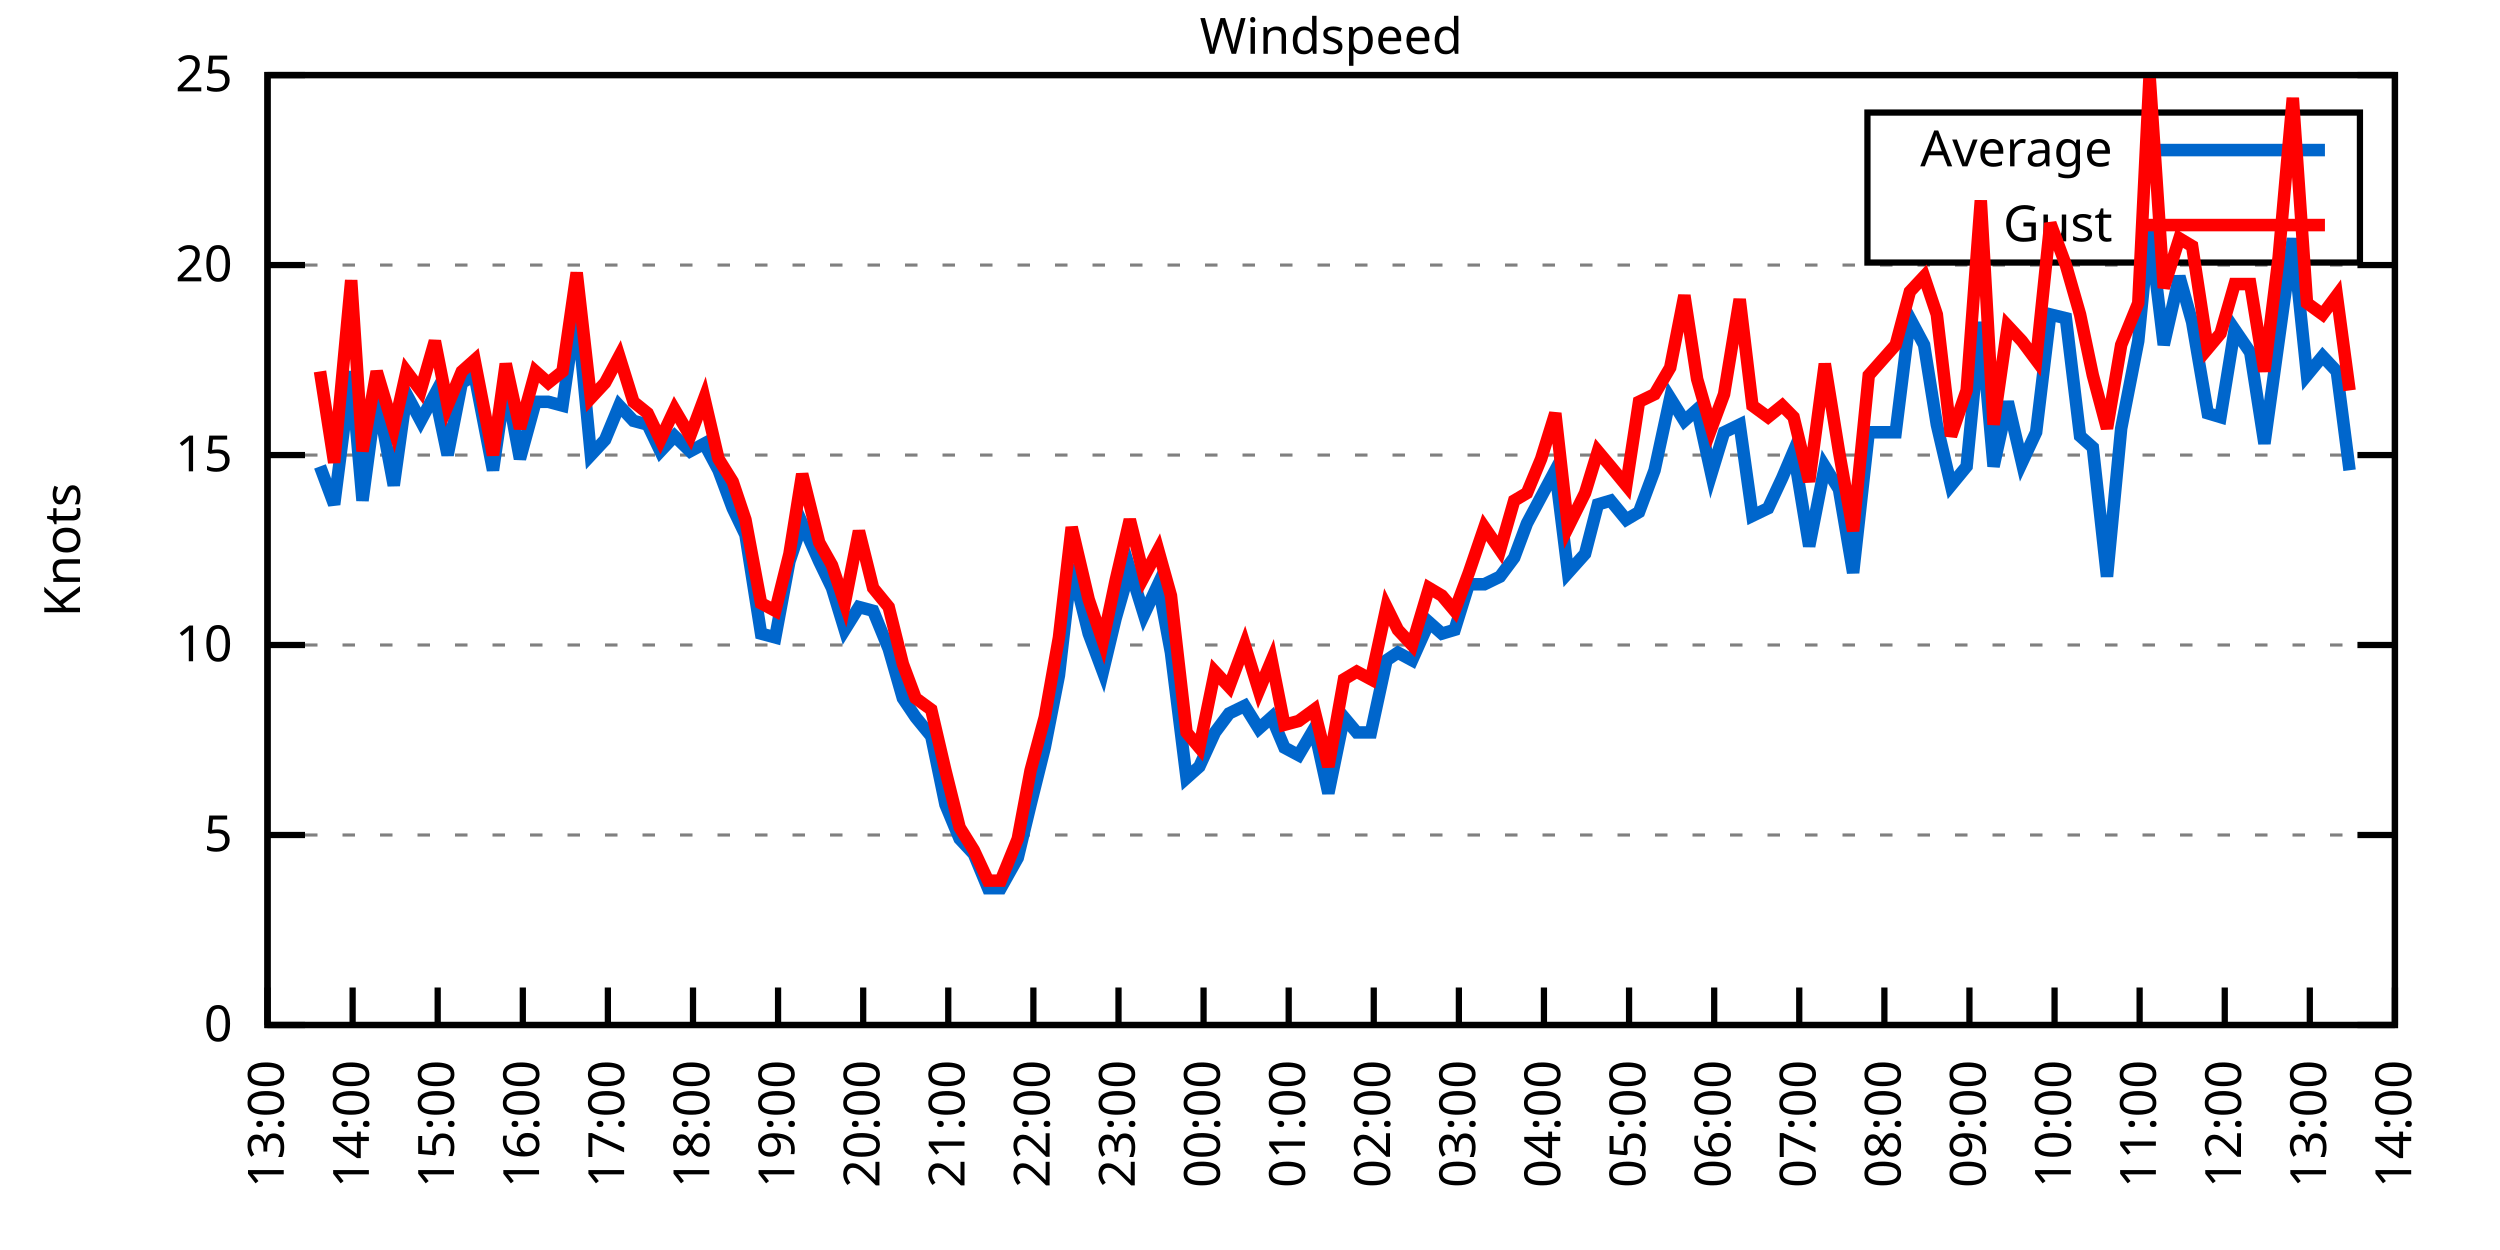
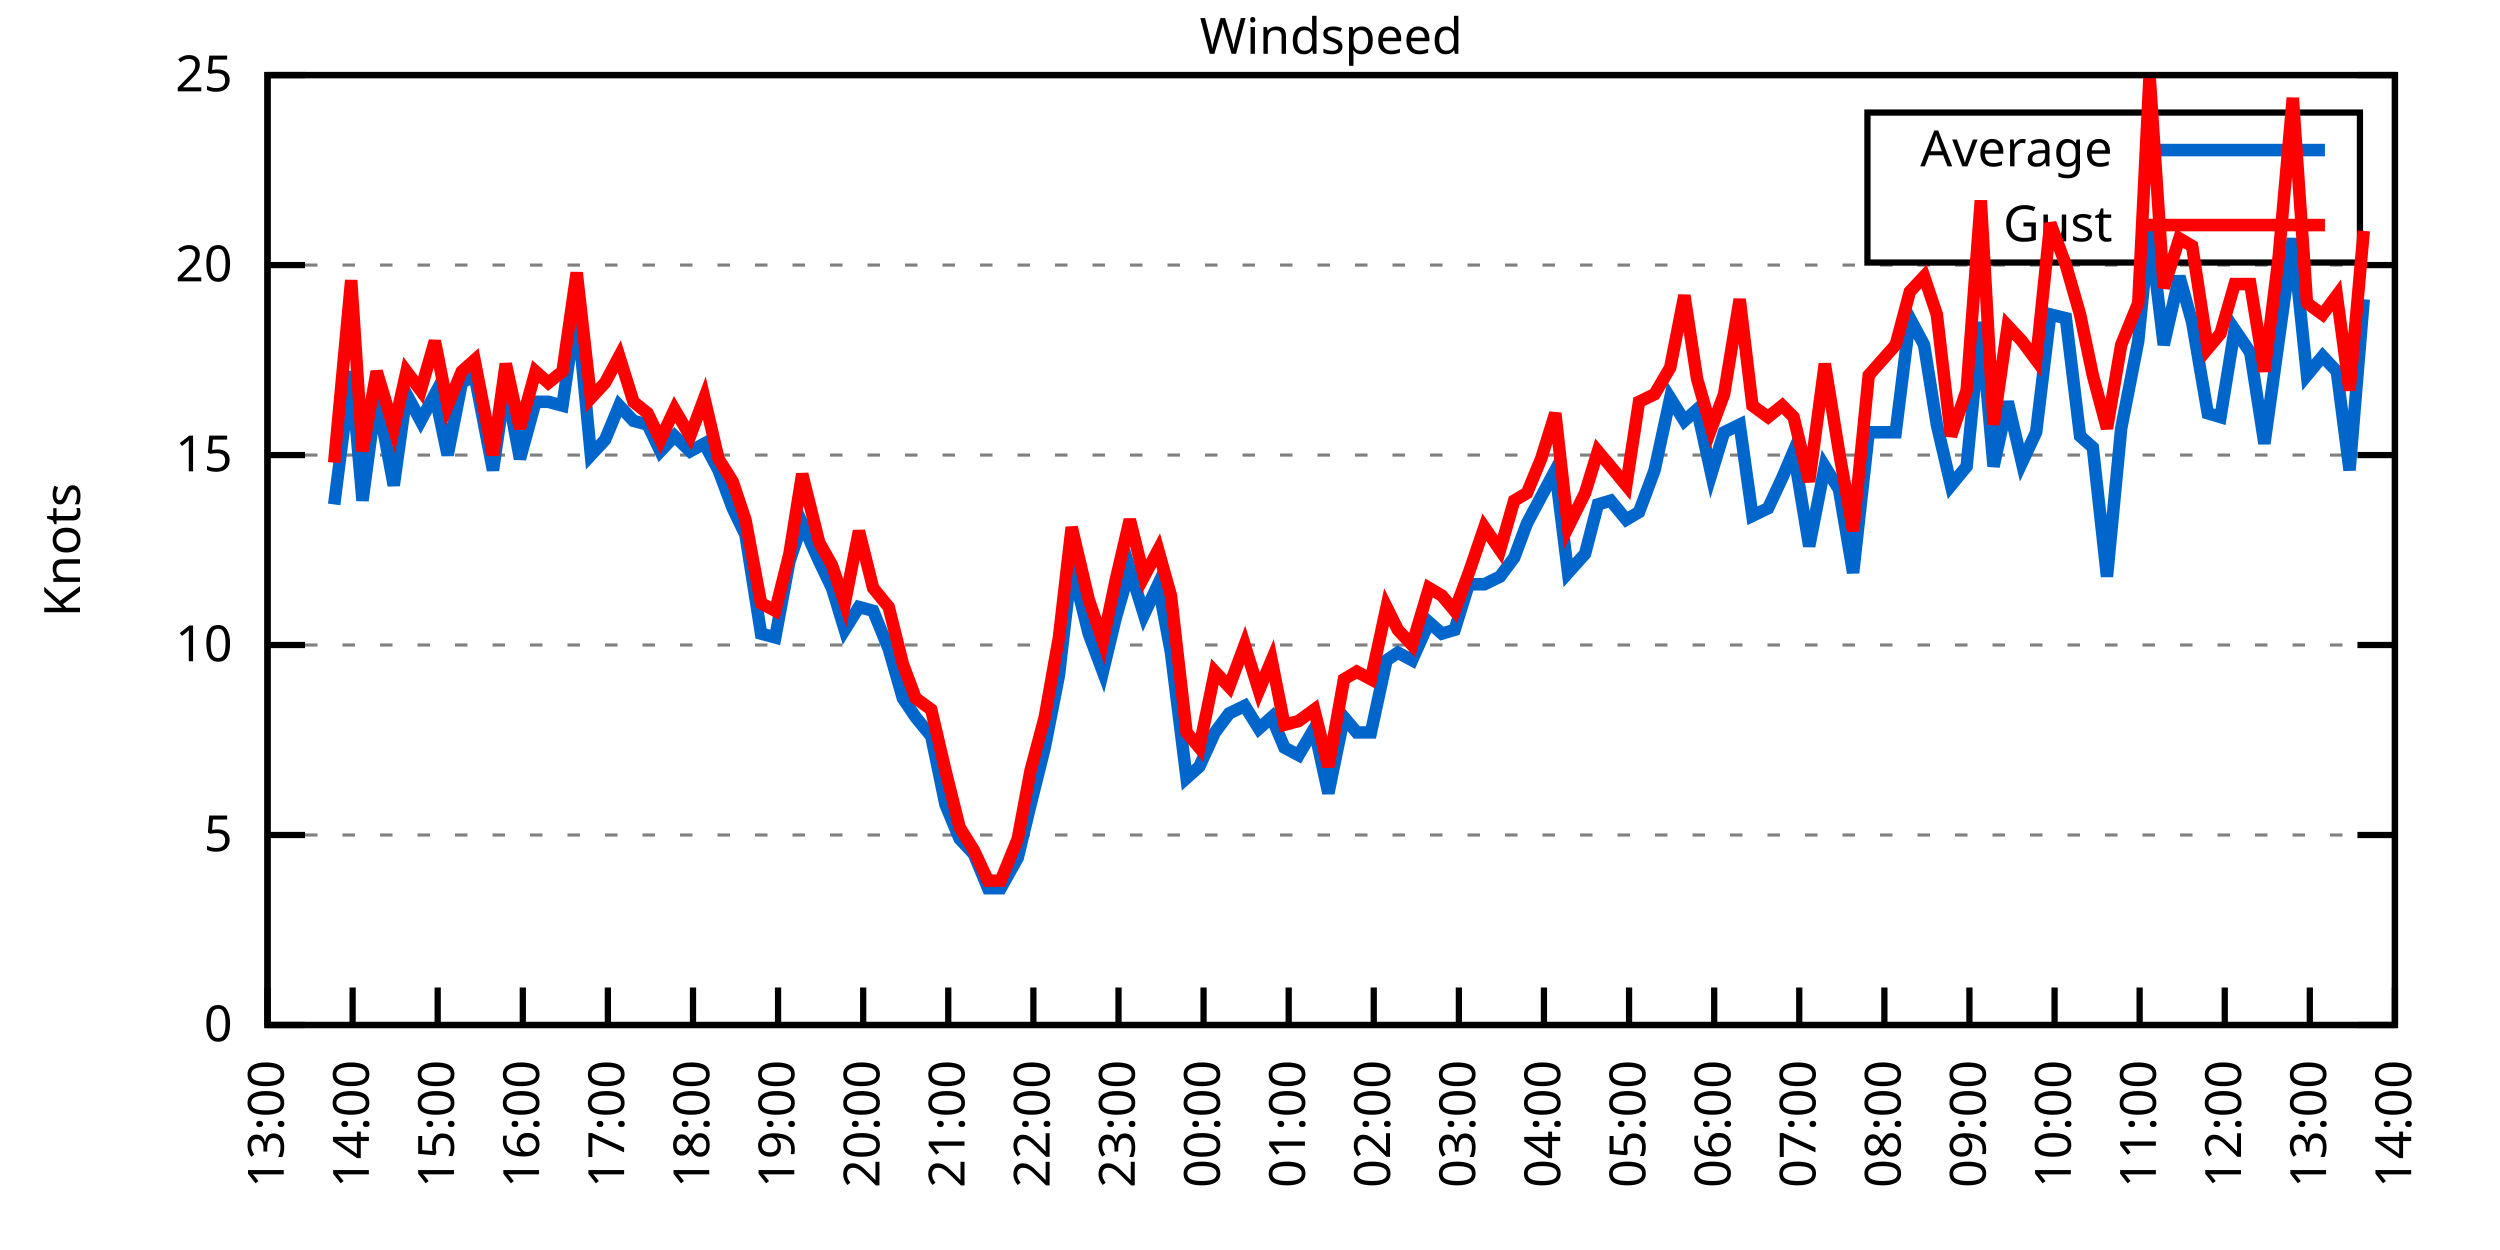
<svg xmlns="http://www.w3.org/2000/svg" xmlns:xlink="http://www.w3.org/1999/xlink" width="400" height="200" viewBox="0 0 400 200">
  <g id="gnuplot_canvas">
    <rect x="0" y="0" width="400" height="200" fill="none" />
    <defs>
      <circle id="gpDot" r="0.5" stroke-width="0.5" stroke="currentColor" />
      <path id="gpPt0" stroke-width="0.333" stroke="currentColor" d="M-1,0 h2 M0,-1 v2" />
      <path id="gpPt1" stroke-width="0.333" stroke="currentColor" d="M-1,-1 L1,1 M1,-1 L-1,1" />
      <path id="gpPt2" stroke-width="0.333" stroke="currentColor" d="M-1,0 L1,0 M0,-1 L0,1 M-1,-1 L1,1 M-1,1 L1,-1" />
      <rect id="gpPt3" stroke-width="0.333" stroke="currentColor" x="-1" y="-1" width="2" height="2" />
      <rect id="gpPt4" stroke-width="0.333" stroke="currentColor" fill="currentColor" x="-1" y="-1" width="2" height="2" />
      <circle id="gpPt5" stroke-width="0.333" stroke="currentColor" cx="0" cy="0" r="1" />
      <use xlink:href="#gpPt5" id="gpPt6" fill="currentColor" stroke="none" />
      <path id="gpPt7" stroke-width="0.333" stroke="currentColor" d="M0,-1.33 L-1.33,0.67 L1.33,0.67 z" />
      <use xlink:href="#gpPt7" id="gpPt8" fill="currentColor" stroke="none" />
      <use xlink:href="#gpPt7" id="gpPt9" stroke="currentColor" transform="rotate(180)" />
      <use xlink:href="#gpPt9" id="gpPt10" fill="currentColor" stroke="none" />
      <use xlink:href="#gpPt3" id="gpPt11" stroke="currentColor" transform="rotate(45)" />
      <use xlink:href="#gpPt11" id="gpPt12" fill="currentColor" stroke="none" />
      <path id="gpPt13" stroke-width="0.333" stroke="currentColor" d="M0,1.330 L1.265,0.411 L0.782,-1.067 L-0.782,-1.076 L-1.265,0.411 z" />
      <use xlink:href="#gpPt13" id="gpPt14" fill="currentColor" stroke="none" />
      <filter id="textbox" filterUnits="objectBoundingBox" x="0" y="0" height="1" width="1">
        <feFlood flood-color="white" flood-opacity="1" result="bgnd" />
        <feComposite in="SourceGraphic" in2="bgnd" operator="atop" />
      </filter>
      <filter id="greybox" filterUnits="objectBoundingBox" x="0" y="0" height="1" width="1">
        <feFlood flood-color="lightgrey" flood-opacity="1" result="grey" />
        <feComposite in="SourceGraphic" in2="grey" operator="atop" />
      </filter>
    </defs>
    <g fill="none" color="white" stroke="currentColor" stroke-width="1.00" stroke-linecap="butt" stroke-linejoin="miter">
</g>
    <g fill="none" color="black" stroke="currentColor" stroke-width="1.00" stroke-linecap="butt" stroke-linejoin="miter">
      <g stroke="none" shape-rendering="crispEdges">
        <polygon fill="rgb(255, 255, 255)" points="42.80,164.00 383.18,164.00 383.18,12.02 42.80,12.02 " />
      </g>
    </g>
    <g fill="none" color="black" stroke="currentColor" stroke-width="1.00" stroke-linecap="butt" stroke-linejoin="miter">
</g>
    <g fill="none" color="black" stroke="black" stroke-width="0.50" stroke-linecap="butt" stroke-linejoin="miter">
</g>
    <g fill="none" color="gray" stroke="currentColor" stroke-width="0.50" stroke-linecap="butt" stroke-linejoin="miter">
      <path stroke="gray" stroke-dasharray="2,4" class="gridline" d="M42.80,164.00 L383.19,164.00  " />
    </g>
    <g fill="none" color="gray" stroke="gray" stroke-width="1.00" stroke-linecap="butt" stroke-linejoin="miter">
</g>
    <g fill="none" color="black" stroke="currentColor" stroke-width="1.00" stroke-linecap="butt" stroke-linejoin="miter">
      <path stroke="black" d="M42.80,164.00 L48.80,164.00 M383.19,164.00 L377.19,164.00  " />
      <g transform="translate(37.20,166.60)" stroke="none" fill="black" font-family="Sans" font-size="8.00" text-anchor="end">
        <text>
          <tspan font-family="Sans"> 0</tspan>
        </text>
      </g>
    </g>
    <g fill="none" color="black" stroke="currentColor" stroke-width="1.00" stroke-linecap="butt" stroke-linejoin="miter">
</g>
    <g fill="none" color="black" stroke="black" stroke-width="0.50" stroke-linecap="butt" stroke-linejoin="miter">
</g>
    <g fill="none" color="gray" stroke="currentColor" stroke-width="0.50" stroke-linecap="butt" stroke-linejoin="miter">
      <path stroke="gray" stroke-dasharray="2,4" class="gridline" d="M42.80,133.60 L383.19,133.60  " />
    </g>
    <g fill="none" color="gray" stroke="gray" stroke-width="1.00" stroke-linecap="butt" stroke-linejoin="miter">
</g>
    <g fill="none" color="black" stroke="currentColor" stroke-width="1.00" stroke-linecap="butt" stroke-linejoin="miter">
      <path stroke="black" d="M42.80,133.60 L48.80,133.60 M383.19,133.60 L377.19,133.60  " />
      <g transform="translate(37.20,136.20)" stroke="none" fill="black" font-family="Sans" font-size="8.00" text-anchor="end">
        <text>
          <tspan font-family="Sans"> 5</tspan>
        </text>
      </g>
    </g>
    <g fill="none" color="black" stroke="currentColor" stroke-width="1.00" stroke-linecap="butt" stroke-linejoin="miter">
</g>
    <g fill="none" color="black" stroke="black" stroke-width="0.50" stroke-linecap="butt" stroke-linejoin="miter">
</g>
    <g fill="none" color="gray" stroke="currentColor" stroke-width="0.50" stroke-linecap="butt" stroke-linejoin="miter">
      <path stroke="gray" stroke-dasharray="2,4" class="gridline" d="M42.80,103.20 L383.19,103.20  " />
    </g>
    <g fill="none" color="gray" stroke="gray" stroke-width="1.00" stroke-linecap="butt" stroke-linejoin="miter">
</g>
    <g fill="none" color="black" stroke="currentColor" stroke-width="1.00" stroke-linecap="butt" stroke-linejoin="miter">
      <path stroke="black" d="M42.80,103.20 L48.80,103.20 M383.19,103.20 L377.19,103.20  " />
      <g transform="translate(37.20,105.80)" stroke="none" fill="black" font-family="Sans" font-size="8.00" text-anchor="end">
        <text>
          <tspan font-family="Sans"> 10</tspan>
        </text>
      </g>
    </g>
    <g fill="none" color="black" stroke="currentColor" stroke-width="1.00" stroke-linecap="butt" stroke-linejoin="miter">
</g>
    <g fill="none" color="black" stroke="black" stroke-width="0.50" stroke-linecap="butt" stroke-linejoin="miter">
</g>
    <g fill="none" color="gray" stroke="currentColor" stroke-width="0.50" stroke-linecap="butt" stroke-linejoin="miter">
      <path stroke="gray" stroke-dasharray="2,4" class="gridline" d="M42.80,72.81 L383.19,72.81  " />
    </g>
    <g fill="none" color="gray" stroke="gray" stroke-width="1.00" stroke-linecap="butt" stroke-linejoin="miter">
</g>
    <g fill="none" color="black" stroke="currentColor" stroke-width="1.00" stroke-linecap="butt" stroke-linejoin="miter">
      <path stroke="black" d="M42.80,72.81 L48.80,72.81 M383.19,72.81 L377.19,72.81  " />
      <g transform="translate(37.20,75.41)" stroke="none" fill="black" font-family="Sans" font-size="8.00" text-anchor="end">
        <text>
          <tspan font-family="Sans"> 15</tspan>
        </text>
      </g>
    </g>
    <g fill="none" color="black" stroke="currentColor" stroke-width="1.00" stroke-linecap="butt" stroke-linejoin="miter">
</g>
    <g fill="none" color="black" stroke="black" stroke-width="0.50" stroke-linecap="butt" stroke-linejoin="miter">
</g>
    <g fill="none" color="gray" stroke="currentColor" stroke-width="0.50" stroke-linecap="butt" stroke-linejoin="miter">
      <path stroke="gray" stroke-dasharray="2,4" class="gridline" d="M42.80,42.41 L383.19,42.41  " />
    </g>
    <g fill="none" color="gray" stroke="gray" stroke-width="1.00" stroke-linecap="butt" stroke-linejoin="miter">
</g>
    <g fill="none" color="black" stroke="currentColor" stroke-width="1.00" stroke-linecap="butt" stroke-linejoin="miter">
      <path stroke="black" d="M42.80,42.41 L48.80,42.41 M383.19,42.41 L377.19,42.41  " />
      <g transform="translate(37.20,45.01)" stroke="none" fill="black" font-family="Sans" font-size="8.00" text-anchor="end">
        <text>
          <tspan font-family="Sans"> 20</tspan>
        </text>
      </g>
    </g>
    <g fill="none" color="black" stroke="currentColor" stroke-width="1.00" stroke-linecap="butt" stroke-linejoin="miter">
</g>
    <g fill="none" color="black" stroke="black" stroke-width="0.50" stroke-linecap="butt" stroke-linejoin="miter">
</g>
    <g fill="none" color="gray" stroke="currentColor" stroke-width="0.50" stroke-linecap="butt" stroke-linejoin="miter">
      <path stroke="gray" stroke-dasharray="2,4" class="gridline" d="M42.80,12.01 L383.19,12.01  " />
    </g>
    <g fill="none" color="gray" stroke="gray" stroke-width="1.00" stroke-linecap="butt" stroke-linejoin="miter">
</g>
    <g fill="none" color="black" stroke="currentColor" stroke-width="1.00" stroke-linecap="butt" stroke-linejoin="miter">
      <path stroke="black" d="M42.80,12.01 L48.80,12.01 M383.19,12.01 L377.19,12.01  " />
      <g transform="translate(37.20,14.61)" stroke="none" fill="black" font-family="Sans" font-size="8.00" text-anchor="end">
        <text>
          <tspan font-family="Sans"> 25</tspan>
        </text>
      </g>
    </g>
    <g fill="none" color="black" stroke="currentColor" stroke-width="1.00" stroke-linecap="butt" stroke-linejoin="miter">
      <path stroke="black" d="M42.80,164.00 L42.80,158.00  " />
      <g transform="translate(45.40,169.60) rotate(270.00)" stroke="none" fill="black" font-family="Sans" font-size="8.00" text-anchor="end">
        <text>
          <tspan font-family="Sans">13:00</tspan>
        </text>
      </g>
    </g>
    <g fill="none" color="black" stroke="currentColor" stroke-width="1.00" stroke-linecap="butt" stroke-linejoin="miter">
      <path stroke="black" d="M56.42,164.00 L56.42,158.00  " />
      <g transform="translate(59.02,169.60) rotate(270.00)" stroke="none" fill="black" font-family="Sans" font-size="8.00" text-anchor="end">
        <text>
          <tspan font-family="Sans">14:00</tspan>
        </text>
      </g>
    </g>
    <g fill="none" color="black" stroke="currentColor" stroke-width="1.00" stroke-linecap="butt" stroke-linejoin="miter">
      <path stroke="black" d="M70.03,164.00 L70.03,158.00  " />
      <g transform="translate(72.63,169.60) rotate(270.00)" stroke="none" fill="black" font-family="Sans" font-size="8.00" text-anchor="end">
        <text>
          <tspan font-family="Sans">15:00</tspan>
        </text>
      </g>
    </g>
    <g fill="none" color="black" stroke="currentColor" stroke-width="1.00" stroke-linecap="butt" stroke-linejoin="miter">
      <path stroke="black" d="M83.65,164.00 L83.65,158.00  " />
      <g transform="translate(86.25,169.60) rotate(270.00)" stroke="none" fill="black" font-family="Sans" font-size="8.00" text-anchor="end">
        <text>
          <tspan font-family="Sans">16:00</tspan>
        </text>
      </g>
    </g>
    <g fill="none" color="black" stroke="currentColor" stroke-width="1.00" stroke-linecap="butt" stroke-linejoin="miter">
      <path stroke="black" d="M97.26,164.00 L97.26,158.00  " />
      <g transform="translate(99.86,169.60) rotate(270.00)" stroke="none" fill="black" font-family="Sans" font-size="8.00" text-anchor="end">
        <text>
          <tspan font-family="Sans">17:00</tspan>
        </text>
      </g>
    </g>
    <g fill="none" color="black" stroke="currentColor" stroke-width="1.00" stroke-linecap="butt" stroke-linejoin="miter">
      <path stroke="black" d="M110.88,164.00 L110.88,158.00  " />
      <g transform="translate(113.48,169.60) rotate(270.00)" stroke="none" fill="black" font-family="Sans" font-size="8.00" text-anchor="end">
        <text>
          <tspan font-family="Sans">18:00</tspan>
        </text>
      </g>
    </g>
    <g fill="none" color="black" stroke="currentColor" stroke-width="1.00" stroke-linecap="butt" stroke-linejoin="miter">
      <path stroke="black" d="M124.49,164.00 L124.49,158.00  " />
      <g transform="translate(127.09,169.60) rotate(270.00)" stroke="none" fill="black" font-family="Sans" font-size="8.00" text-anchor="end">
        <text>
          <tspan font-family="Sans">19:00</tspan>
        </text>
      </g>
    </g>
    <g fill="none" color="black" stroke="currentColor" stroke-width="1.00" stroke-linecap="butt" stroke-linejoin="miter">
      <path stroke="black" d="M138.11,164.00 L138.11,158.00  " />
      <g transform="translate(140.71,169.60) rotate(270.00)" stroke="none" fill="black" font-family="Sans" font-size="8.00" text-anchor="end">
        <text>
          <tspan font-family="Sans">20:00</tspan>
        </text>
      </g>
    </g>
    <g fill="none" color="black" stroke="currentColor" stroke-width="1.00" stroke-linecap="butt" stroke-linejoin="miter">
      <path stroke="black" d="M151.72,164.00 L151.72,158.00  " />
      <g transform="translate(154.32,169.60) rotate(270.00)" stroke="none" fill="black" font-family="Sans" font-size="8.00" text-anchor="end">
        <text>
          <tspan font-family="Sans">21:00</tspan>
        </text>
      </g>
    </g>
    <g fill="none" color="black" stroke="currentColor" stroke-width="1.00" stroke-linecap="butt" stroke-linejoin="miter">
      <path stroke="black" d="M165.34,164.00 L165.34,158.00  " />
      <g transform="translate(167.94,169.60) rotate(270.00)" stroke="none" fill="black" font-family="Sans" font-size="8.00" text-anchor="end">
        <text>
          <tspan font-family="Sans">22:00</tspan>
        </text>
      </g>
    </g>
    <g fill="none" color="black" stroke="currentColor" stroke-width="1.00" stroke-linecap="butt" stroke-linejoin="miter">
      <path stroke="black" d="M178.96,164.00 L178.96,158.00  " />
      <g transform="translate(181.56,169.60) rotate(270.00)" stroke="none" fill="black" font-family="Sans" font-size="8.00" text-anchor="end">
        <text>
          <tspan font-family="Sans">23:00</tspan>
        </text>
      </g>
    </g>
    <g fill="none" color="black" stroke="currentColor" stroke-width="1.00" stroke-linecap="butt" stroke-linejoin="miter">
      <path stroke="black" d="M192.57,164.00 L192.57,158.00  " />
      <g transform="translate(195.17,169.60) rotate(270.00)" stroke="none" fill="black" font-family="Sans" font-size="8.00" text-anchor="end">
        <text>
          <tspan font-family="Sans">00:00</tspan>
        </text>
      </g>
    </g>
    <g fill="none" color="black" stroke="currentColor" stroke-width="1.00" stroke-linecap="butt" stroke-linejoin="miter">
      <path stroke="black" d="M206.19,164.00 L206.19,158.00  " />
      <g transform="translate(208.79,169.60) rotate(270.00)" stroke="none" fill="black" font-family="Sans" font-size="8.00" text-anchor="end">
        <text>
          <tspan font-family="Sans">01:00</tspan>
        </text>
      </g>
    </g>
    <g fill="none" color="black" stroke="currentColor" stroke-width="1.00" stroke-linecap="butt" stroke-linejoin="miter">
      <path stroke="black" d="M219.80,164.00 L219.80,158.00  " />
      <g transform="translate(222.40,169.60) rotate(270.00)" stroke="none" fill="black" font-family="Sans" font-size="8.00" text-anchor="end">
        <text>
          <tspan font-family="Sans">02:00</tspan>
        </text>
      </g>
    </g>
    <g fill="none" color="black" stroke="currentColor" stroke-width="1.00" stroke-linecap="butt" stroke-linejoin="miter">
      <path stroke="black" d="M233.42,164.00 L233.42,158.00  " />
      <g transform="translate(236.02,169.60) rotate(270.00)" stroke="none" fill="black" font-family="Sans" font-size="8.00" text-anchor="end">
        <text>
          <tspan font-family="Sans">03:00</tspan>
        </text>
      </g>
    </g>
    <g fill="none" color="black" stroke="currentColor" stroke-width="1.00" stroke-linecap="butt" stroke-linejoin="miter">
      <path stroke="black" d="M247.03,164.00 L247.03,158.00  " />
      <g transform="translate(249.63,169.60) rotate(270.00)" stroke="none" fill="black" font-family="Sans" font-size="8.00" text-anchor="end">
        <text>
          <tspan font-family="Sans">04:00</tspan>
        </text>
      </g>
    </g>
    <g fill="none" color="black" stroke="currentColor" stroke-width="1.00" stroke-linecap="butt" stroke-linejoin="miter">
      <path stroke="black" d="M260.65,164.00 L260.65,158.00  " />
      <g transform="translate(263.25,169.60) rotate(270.00)" stroke="none" fill="black" font-family="Sans" font-size="8.00" text-anchor="end">
        <text>
          <tspan font-family="Sans">05:00</tspan>
        </text>
      </g>
    </g>
    <g fill="none" color="black" stroke="currentColor" stroke-width="1.00" stroke-linecap="butt" stroke-linejoin="miter">
      <path stroke="black" d="M274.27,164.00 L274.27,158.00  " />
      <g transform="translate(276.87,169.60) rotate(270.00)" stroke="none" fill="black" font-family="Sans" font-size="8.00" text-anchor="end">
        <text>
          <tspan font-family="Sans">06:00</tspan>
        </text>
      </g>
    </g>
    <g fill="none" color="black" stroke="currentColor" stroke-width="1.00" stroke-linecap="butt" stroke-linejoin="miter">
      <path stroke="black" d="M287.88,164.00 L287.88,158.00  " />
      <g transform="translate(290.48,169.60) rotate(270.00)" stroke="none" fill="black" font-family="Sans" font-size="8.00" text-anchor="end">
        <text>
          <tspan font-family="Sans">07:00</tspan>
        </text>
      </g>
    </g>
    <g fill="none" color="black" stroke="currentColor" stroke-width="1.00" stroke-linecap="butt" stroke-linejoin="miter">
      <path stroke="black" d="M301.50,164.00 L301.50,158.00  " />
      <g transform="translate(304.10,169.60) rotate(270.00)" stroke="none" fill="black" font-family="Sans" font-size="8.00" text-anchor="end">
        <text>
          <tspan font-family="Sans">08:00</tspan>
        </text>
      </g>
    </g>
    <g fill="none" color="black" stroke="currentColor" stroke-width="1.00" stroke-linecap="butt" stroke-linejoin="miter">
      <path stroke="black" d="M315.11,164.00 L315.11,158.00  " />
      <g transform="translate(317.71,169.60) rotate(270.00)" stroke="none" fill="black" font-family="Sans" font-size="8.00" text-anchor="end">
        <text>
          <tspan font-family="Sans">09:00</tspan>
        </text>
      </g>
    </g>
    <g fill="none" color="black" stroke="currentColor" stroke-width="1.00" stroke-linecap="butt" stroke-linejoin="miter">
      <path stroke="black" d="M328.73,164.00 L328.73,158.00  " />
      <g transform="translate(331.33,169.60) rotate(270.00)" stroke="none" fill="black" font-family="Sans" font-size="8.00" text-anchor="end">
        <text>
          <tspan font-family="Sans">10:00</tspan>
        </text>
      </g>
    </g>
    <g fill="none" color="black" stroke="currentColor" stroke-width="1.00" stroke-linecap="butt" stroke-linejoin="miter">
      <path stroke="black" d="M342.34,164.00 L342.34,158.00  " />
      <g transform="translate(344.94,169.60) rotate(270.00)" stroke="none" fill="black" font-family="Sans" font-size="8.00" text-anchor="end">
        <text>
          <tspan font-family="Sans">11:00</tspan>
        </text>
      </g>
    </g>
    <g fill="none" color="black" stroke="currentColor" stroke-width="1.00" stroke-linecap="butt" stroke-linejoin="miter">
      <path stroke="black" d="M355.96,164.00 L355.96,158.00  " />
      <g transform="translate(358.56,169.60) rotate(270.00)" stroke="none" fill="black" font-family="Sans" font-size="8.00" text-anchor="end">
        <text>
          <tspan font-family="Sans">12:00</tspan>
        </text>
      </g>
    </g>
    <g fill="none" color="black" stroke="currentColor" stroke-width="1.00" stroke-linecap="butt" stroke-linejoin="miter">
      <path stroke="black" d="M369.57,164.00 L369.57,158.00  " />
      <g transform="translate(372.17,169.60) rotate(270.00)" stroke="none" fill="black" font-family="Sans" font-size="8.00" text-anchor="end">
        <text>
          <tspan font-family="Sans">13:00</tspan>
        </text>
      </g>
    </g>
    <g fill="none" color="black" stroke="currentColor" stroke-width="1.00" stroke-linecap="butt" stroke-linejoin="miter">
      <path stroke="black" d="M383.19,164.00 L383.19,158.00  " />
      <g transform="translate(385.79,169.60) rotate(270.00)" stroke="none" fill="black" font-family="Sans" font-size="8.00" text-anchor="end">
        <text>
          <tspan font-family="Sans">14:00</tspan>
        </text>
      </g>
    </g>
    <g fill="none" color="black" stroke="currentColor" stroke-width="1.00" stroke-linecap="butt" stroke-linejoin="miter">
</g>
    <g fill="none" color="black" stroke="currentColor" stroke-width="1.00" stroke-linecap="butt" stroke-linejoin="miter">
      <path stroke="black" d="M42.80,12.01 L42.80,164.00 L383.19,164.00 L383.19,12.01 L42.80,12.01 Z  " />
    </g>
    <g fill="none" color="black" stroke="currentColor" stroke-width="1.00" stroke-linecap="butt" stroke-linejoin="miter">
</g>
    <g fill="none" color="black" stroke="currentColor" stroke-width="1.00" stroke-linecap="butt" stroke-linejoin="miter">
      <path stroke="black" d="M298.79,42.01 L298.79,18.01 L377.59,18.01 L377.59,42.01 L298.79,42.01 Z  " />
    </g>
    <g id="Windspeed_plot_1">
      <g fill="none" color="white" stroke="black" stroke-width="2.00" stroke-linecap="butt" stroke-linejoin="miter">
</g>
      <g fill="none" color="black" stroke="currentColor" stroke-width="2.00" stroke-linecap="butt" stroke-linejoin="miter">
        <g transform="translate(337.99,26.61)" stroke="none" fill="black" font-family="Sans" font-size="8.00" text-anchor="end">
          <text>
            <tspan font-family="Sans">Average</tspan>
          </text>
        </g>
      </g>
      <g fill="none" color="black" stroke="currentColor" stroke-width="2.00" stroke-linecap="butt" stroke-linejoin="miter">
-         <path stroke="rgb(  0, 102, 204)" d="M343.59,24.01 L371.99,24.01 M51.20,74.63 L53.47,80.71 L56.19,59.43 L58.00,80.10 L60.27,63.08 L63.00,77.67   L65.04,63.08 L67.31,67.33 L69.58,63.08 L71.62,72.81 L73.89,61.25 L75.93,60.04 L78.88,75.24 L80.92,61.25   L83.19,73.41 L85.69,64.29 L87.73,64.29 L90.00,64.90 L92.27,49.10 L94.54,72.81 L96.81,70.37 L99.08,64.90   L101.35,67.33 L103.62,67.94 L105.66,72.20 L107.93,69.77 L110.42,72.20 L112.69,70.98 L114.96,75.24 L117.23,81.32   L119.27,85.57 L121.77,101.38 L124.04,101.99 L126.31,89.83 L128.35,83.75 L131.07,89.83 L133.12,94.08 L135.16,100.77   L137.43,97.12 L139.70,97.73 L142.19,103.81 L144.46,111.72 L146.51,114.76 L149.00,117.80 L151.27,128.74 L153.54,134.21   L155.81,136.64 L158.08,142.11 L160.12,142.11 L162.84,137.25 L164.89,128.74 L167.16,119.62 L169.43,108.07 L171.47,90.44   L174.19,101.38 L176.46,107.46 L178.50,98.95 L180.77,91.04 L183.04,98.34 L185.31,93.48 L187.35,104.42 L189.85,124.48   L191.89,122.66 L194.39,117.19 L196.66,114.15 L199.15,112.93 L201.42,116.58 L203.46,114.76 L205.51,119.62 L207.78,120.83   L210.27,116.58 L212.54,126.91 L215.04,114.76 L217.08,117.19 L219.35,117.19 L221.85,105.64 L223.66,104.42 L225.93,105.64   L228.65,99.56 L230.70,101.38 L232.74,100.77 L235.01,93.48 L237.50,93.48 L240.00,92.26 L242.27,89.22 L244.31,83.75   L246.58,79.49 L248.85,75.24 L250.89,91.65 L253.61,88.61 L255.66,80.71 L257.70,80.10 L260.20,83.14 L262.24,81.93   L264.73,75.24 L267.23,63.69 L269.50,67.33 L271.54,65.51 L273.81,75.85 L275.85,69.16 L278.35,67.94 L280.39,82.53   L282.89,81.32 L285.16,76.45 L286.97,72.20 L289.47,87.40 L291.97,74.63 L294.23,78.28 L296.50,91.65 L299.00,69.16   L303.31,69.16 L305.58,50.92 L307.85,55.18 L309.89,67.94 L312.16,77.67 L314.66,74.63 L316.93,51.53 L318.97,74.63   L321.24,64.29 L323.51,74.02 L325.78,69.16 L328.05,50.31 L330.54,50.92 L332.81,69.77 L334.85,71.59 L337.12,92.26   L339.39,68.55 L342.12,54.57 L343.93,36.33 L346.20,55.18 L348.70,44.23 L350.74,51.53 L353.24,66.12 L355.28,66.73   L357.55,52.74 L360.04,56.39 L362.31,70.98 L364.58,54.57 L366.85,38.15 L369.12,60.04 L371.62,57.00 L373.89,59.43   L375.93,75.24  " />
+         <path stroke="rgb(  0, 102, 204)" d="M343.59,24.01 L371.99,24.01 M53.47,80.71 L56.19,59.43 L58.00,80.10 L60.27,63.08 L63.00,77.67 L65.04,63.08   L67.31,67.33 L69.58,63.08 L71.62,72.81 L73.89,61.25 L75.93,60.04 L78.88,75.24 L80.92,61.25 L83.19,73.41   L85.69,64.29 L87.73,64.29 L90.00,64.90 L92.27,49.10 L94.54,72.81 L96.81,70.37 L99.08,64.90 L101.35,67.33   L103.62,67.94 L105.66,72.20 L107.93,69.77 L110.42,72.20 L112.69,70.98 L114.96,75.24 L117.23,81.32 L119.27,85.57   L121.77,101.38 L124.04,101.99 L126.31,89.83 L128.35,83.75 L131.07,89.83 L133.12,94.08 L135.16,100.77 L137.43,97.12   L139.70,97.73 L142.19,103.81 L144.46,111.72 L146.51,114.76 L149.00,117.80 L151.27,128.74 L153.54,134.21 L155.81,136.64   L158.08,142.11 L160.12,142.11 L162.84,137.25 L164.89,128.74 L167.16,119.62 L169.43,108.07 L171.47,90.44 L174.19,101.38   L176.46,107.46 L178.50,98.95 L180.77,91.04 L183.04,98.34 L185.31,93.48 L187.35,104.42 L189.85,124.48 L191.89,122.66   L194.39,117.19 L196.66,114.15 L199.15,112.93 L201.42,116.58 L203.46,114.76 L205.51,119.62 L207.78,120.83 L210.27,116.58   L212.54,126.91 L215.04,114.76 L217.08,117.19 L219.35,117.19 L221.85,105.64 L223.66,104.42 L225.93,105.64 L228.65,99.56   L230.70,101.38 L232.74,100.77 L235.01,93.48 L237.50,93.48 L240.00,92.26 L242.27,89.22 L244.31,83.75 L246.58,79.49   L248.85,75.24 L250.89,91.65 L253.61,88.61 L255.66,80.71 L257.70,80.10 L260.20,83.14 L262.24,81.93 L264.73,75.24   L267.23,63.69 L269.50,67.33 L271.54,65.51 L273.81,75.85 L275.85,69.16 L278.35,67.94 L280.39,82.53 L282.89,81.32   L285.16,76.45 L286.97,72.20 L289.47,87.40 L291.97,74.63 L294.23,78.28 L296.50,91.65 L299.00,69.16 L303.31,69.16   L305.58,50.92 L307.85,55.18 L309.89,67.94 L312.16,77.67 L314.66,74.63 L316.93,51.53 L318.97,74.63 L321.24,64.29   L323.51,74.02 L325.78,69.16 L328.05,50.31 L330.54,50.92 L332.81,69.77 L334.85,71.59 L337.12,92.26 L339.39,68.55   L342.12,54.57 L343.93,36.33 L346.20,55.18 L348.70,44.23 L350.74,51.53 L353.24,66.12 L355.28,66.73 L357.55,52.74   L360.04,56.39 L362.31,70.98 L364.58,54.57 L366.85,38.15 L369.12,60.04 L371.62,57.00 L373.89,59.43 L375.93,75.24   L378.20,47.88  " />
      </g>
    </g>
    <g id="Windspeed_plot_2">
      <g fill="none" color="black" stroke="currentColor" stroke-width="2.00" stroke-linecap="butt" stroke-linejoin="miter">
        <g transform="translate(337.99,38.61)" stroke="none" fill="black" font-family="Sans" font-size="8.00" text-anchor="end">
          <text>
            <tspan font-family="Sans">Gust</tspan>
          </text>
        </g>
      </g>
      <g fill="none" color="black" stroke="currentColor" stroke-width="2.00" stroke-linecap="butt" stroke-linejoin="miter">
-         <path stroke="rgb(255,   0,   0)" d="M343.59,36.01 L371.99,36.01 M51.20,59.43 L53.47,74.02 L56.19,44.84 L58.00,72.20 L60.27,59.43 L63.00,68.55   L65.04,59.43 L67.31,62.47 L69.58,54.57 L71.62,64.90 L73.89,59.43 L75.93,57.61 L78.88,72.81 L80.92,58.21   L83.19,68.55 L85.69,59.43 L87.73,61.25 L90.00,59.43 L92.27,43.62 L94.54,63.69 L96.81,61.25 L99.08,57.00   L101.35,64.29 L103.62,66.12 L105.66,70.37 L107.93,65.51 L110.42,69.77 L112.69,63.69 L114.96,73.41 L117.23,77.06   L119.27,83.14 L121.77,96.52 L124.04,97.73 L126.31,88.61 L128.35,75.85 L131.07,86.79 L133.12,90.44 L135.16,96.52   L137.43,84.97 L139.70,94.08 L142.19,97.12 L144.46,106.24 L146.51,111.72 L149.00,113.54 L151.27,123.27 L153.54,132.39   L155.81,136.03 L158.08,140.90 L160.12,140.90 L162.84,134.21 L164.89,123.27 L167.16,114.76 L169.43,101.99 L171.47,84.36   L174.19,95.91 L176.46,102.60 L178.50,92.87 L180.77,83.14 L183.04,92.26 L185.31,88.00 L187.35,95.30 L189.85,117.19   L191.89,119.62 L194.39,107.46 L196.66,109.89 L199.15,103.20 L201.42,110.50 L203.46,105.64 L205.51,115.97 L207.78,115.36   L210.27,113.54 L212.54,122.66 L215.04,108.68 L217.08,107.46 L219.35,108.68 L221.85,97.12 L223.66,100.77 L225.93,103.20   L228.65,94.08 L230.70,95.30 L232.74,97.73 L235.01,91.65 L237.50,84.36 L240.00,88.00 L242.27,80.10 L244.31,78.89   L246.58,73.41 L248.85,66.12 L250.89,84.36 L253.61,78.89 L255.66,72.20 L257.70,74.63 L260.20,77.67 L262.24,64.29   L264.73,63.08 L267.23,58.82 L269.50,47.27 L271.54,60.65 L273.81,68.55 L275.85,63.08 L278.35,47.88 L280.39,64.90   L282.89,66.73 L285.16,64.90 L286.97,66.73 L289.47,77.06 L291.97,58.21 L294.23,72.20 L296.50,84.97 L299.00,60.04   L303.31,55.18 L305.58,46.66 L307.85,44.23 L309.89,50.31 L312.16,69.77 L314.66,62.47 L316.93,32.07 L318.97,67.94   L321.24,52.14 L323.51,54.57 L325.78,57.61 L328.05,35.72 L330.54,42.41 L332.81,50.31 L334.85,60.04 L337.12,68.55   L339.39,55.18 L342.12,48.49 L343.93,12.01 L346.20,46.06 L348.70,38.15 L350.74,39.37 L353.24,55.78 L355.28,53.35   L357.55,45.45 L360.04,45.45 L362.31,59.43 L364.58,41.19 L366.85,15.66 L369.12,48.49 L371.62,50.31 L373.89,47.27   L375.93,62.47  " />
+         <path stroke="rgb(255,   0,   0)" d="M343.59,36.01 L371.99,36.01 M53.47,74.02 L56.19,44.84 L58.00,72.20 L60.27,59.43 L63.00,68.55 L65.04,59.43   L67.31,62.47 L69.58,54.57 L71.62,64.90 L73.89,59.43 L75.93,57.61 L78.88,72.81 L80.92,58.21 L83.19,68.55   L85.69,59.43 L87.73,61.25 L90.00,59.43 L92.27,43.62 L94.54,63.69 L96.81,61.25 L99.08,57.00 L101.35,64.29   L103.62,66.12 L105.66,70.37 L107.93,65.51 L110.42,69.77 L112.69,63.69 L114.96,73.41 L117.23,77.06 L119.27,83.14   L121.77,96.52 L124.04,97.73 L126.31,88.61 L128.35,75.85 L131.07,86.79 L133.12,90.44 L135.16,96.52 L137.43,84.97   L139.70,94.08 L142.19,97.12 L144.46,106.24 L146.51,111.72 L149.00,113.54 L151.27,123.27 L153.54,132.39 L155.81,136.03   L158.08,140.90 L160.12,140.90 L162.84,134.21 L164.89,123.27 L167.16,114.76 L169.43,101.99 L171.47,84.36 L174.19,95.91   L176.46,102.60 L178.50,92.87 L180.77,83.14 L183.04,92.26 L185.31,88.00 L187.35,95.30 L189.85,117.19 L191.89,119.62   L194.39,107.46 L196.66,109.89 L199.15,103.20 L201.42,110.50 L203.46,105.64 L205.51,115.97 L207.78,115.36 L210.27,113.54   L212.54,122.66 L215.04,108.68 L217.08,107.46 L219.35,108.68 L221.85,97.12 L223.66,100.77 L225.93,103.20 L228.65,94.08   L230.70,95.30 L232.74,97.73 L235.01,91.65 L237.50,84.36 L240.00,88.00 L242.27,80.10 L244.31,78.89 L246.58,73.41   L248.85,66.12 L250.89,84.36 L253.61,78.89 L255.66,72.20 L257.70,74.63 L260.20,77.67 L262.24,64.29 L264.73,63.08   L267.23,58.82 L269.50,47.27 L271.54,60.65 L273.81,68.55 L275.85,63.08 L278.35,47.88 L280.39,64.90 L282.89,66.73   L285.16,64.90 L286.97,66.73 L289.47,77.06 L291.97,58.21 L294.23,72.20 L296.50,84.97 L299.00,60.04 L303.31,55.18   L305.58,46.66 L307.85,44.23 L309.89,50.31 L312.16,69.77 L314.66,62.47 L316.93,32.07 L318.97,67.94 L321.24,52.14   L323.51,54.57 L325.78,57.61 L328.05,35.72 L330.54,42.41 L332.81,50.31 L334.85,60.04 L337.12,68.55 L339.39,55.18   L342.12,48.49 L343.93,12.01 L346.20,46.06 L348.70,38.15 L350.74,39.37 L353.24,55.78 L355.28,53.35 L357.55,45.45   L360.04,45.45 L362.31,59.43 L364.58,41.19 L366.85,15.66 L369.12,48.49 L371.62,50.31 L373.89,47.27 L375.93,62.47   L378.20,36.94  " />
      </g>
    </g>
    <g fill="none" color="black" stroke="currentColor" stroke-width="2.00" stroke-linecap="butt" stroke-linejoin="miter">
</g>
    <g fill="none" color="black" stroke="black" stroke-width="1.00" stroke-linecap="butt" stroke-linejoin="miter">
</g>
    <g fill="none" color="black" stroke="currentColor" stroke-width="1.00" stroke-linecap="butt" stroke-linejoin="miter">
      <path stroke="black" d="M42.80,12.01 L42.80,164.00 L383.19,164.00 L383.19,12.01 L42.80,12.01 Z  " />
      <g transform="translate(12.80,88.01) rotate(270.00)" stroke="none" fill="black" font-family="Sans" font-size="8.00" text-anchor="middle">
        <text>
          <tspan font-family="Sans">Knots</tspan>
        </text>
      </g>
    </g>
    <g fill="none" color="black" stroke="currentColor" stroke-width="1.00" stroke-linecap="butt" stroke-linejoin="miter">
</g>
    <g fill="none" color="black" stroke="currentColor" stroke-width="1.00" stroke-linecap="butt" stroke-linejoin="miter">
      <g transform="translate(212.99,8.61)" stroke="none" fill="black" font-family="Sans" font-size="8.00" text-anchor="middle">
        <text>
          <tspan font-family="Sans">Windspeed</tspan>
        </text>
      </g>
    </g>
    <g fill="none" color="black" stroke="currentColor" stroke-width="1.00" stroke-linecap="butt" stroke-linejoin="miter">
</g>
  </g>
</svg>
